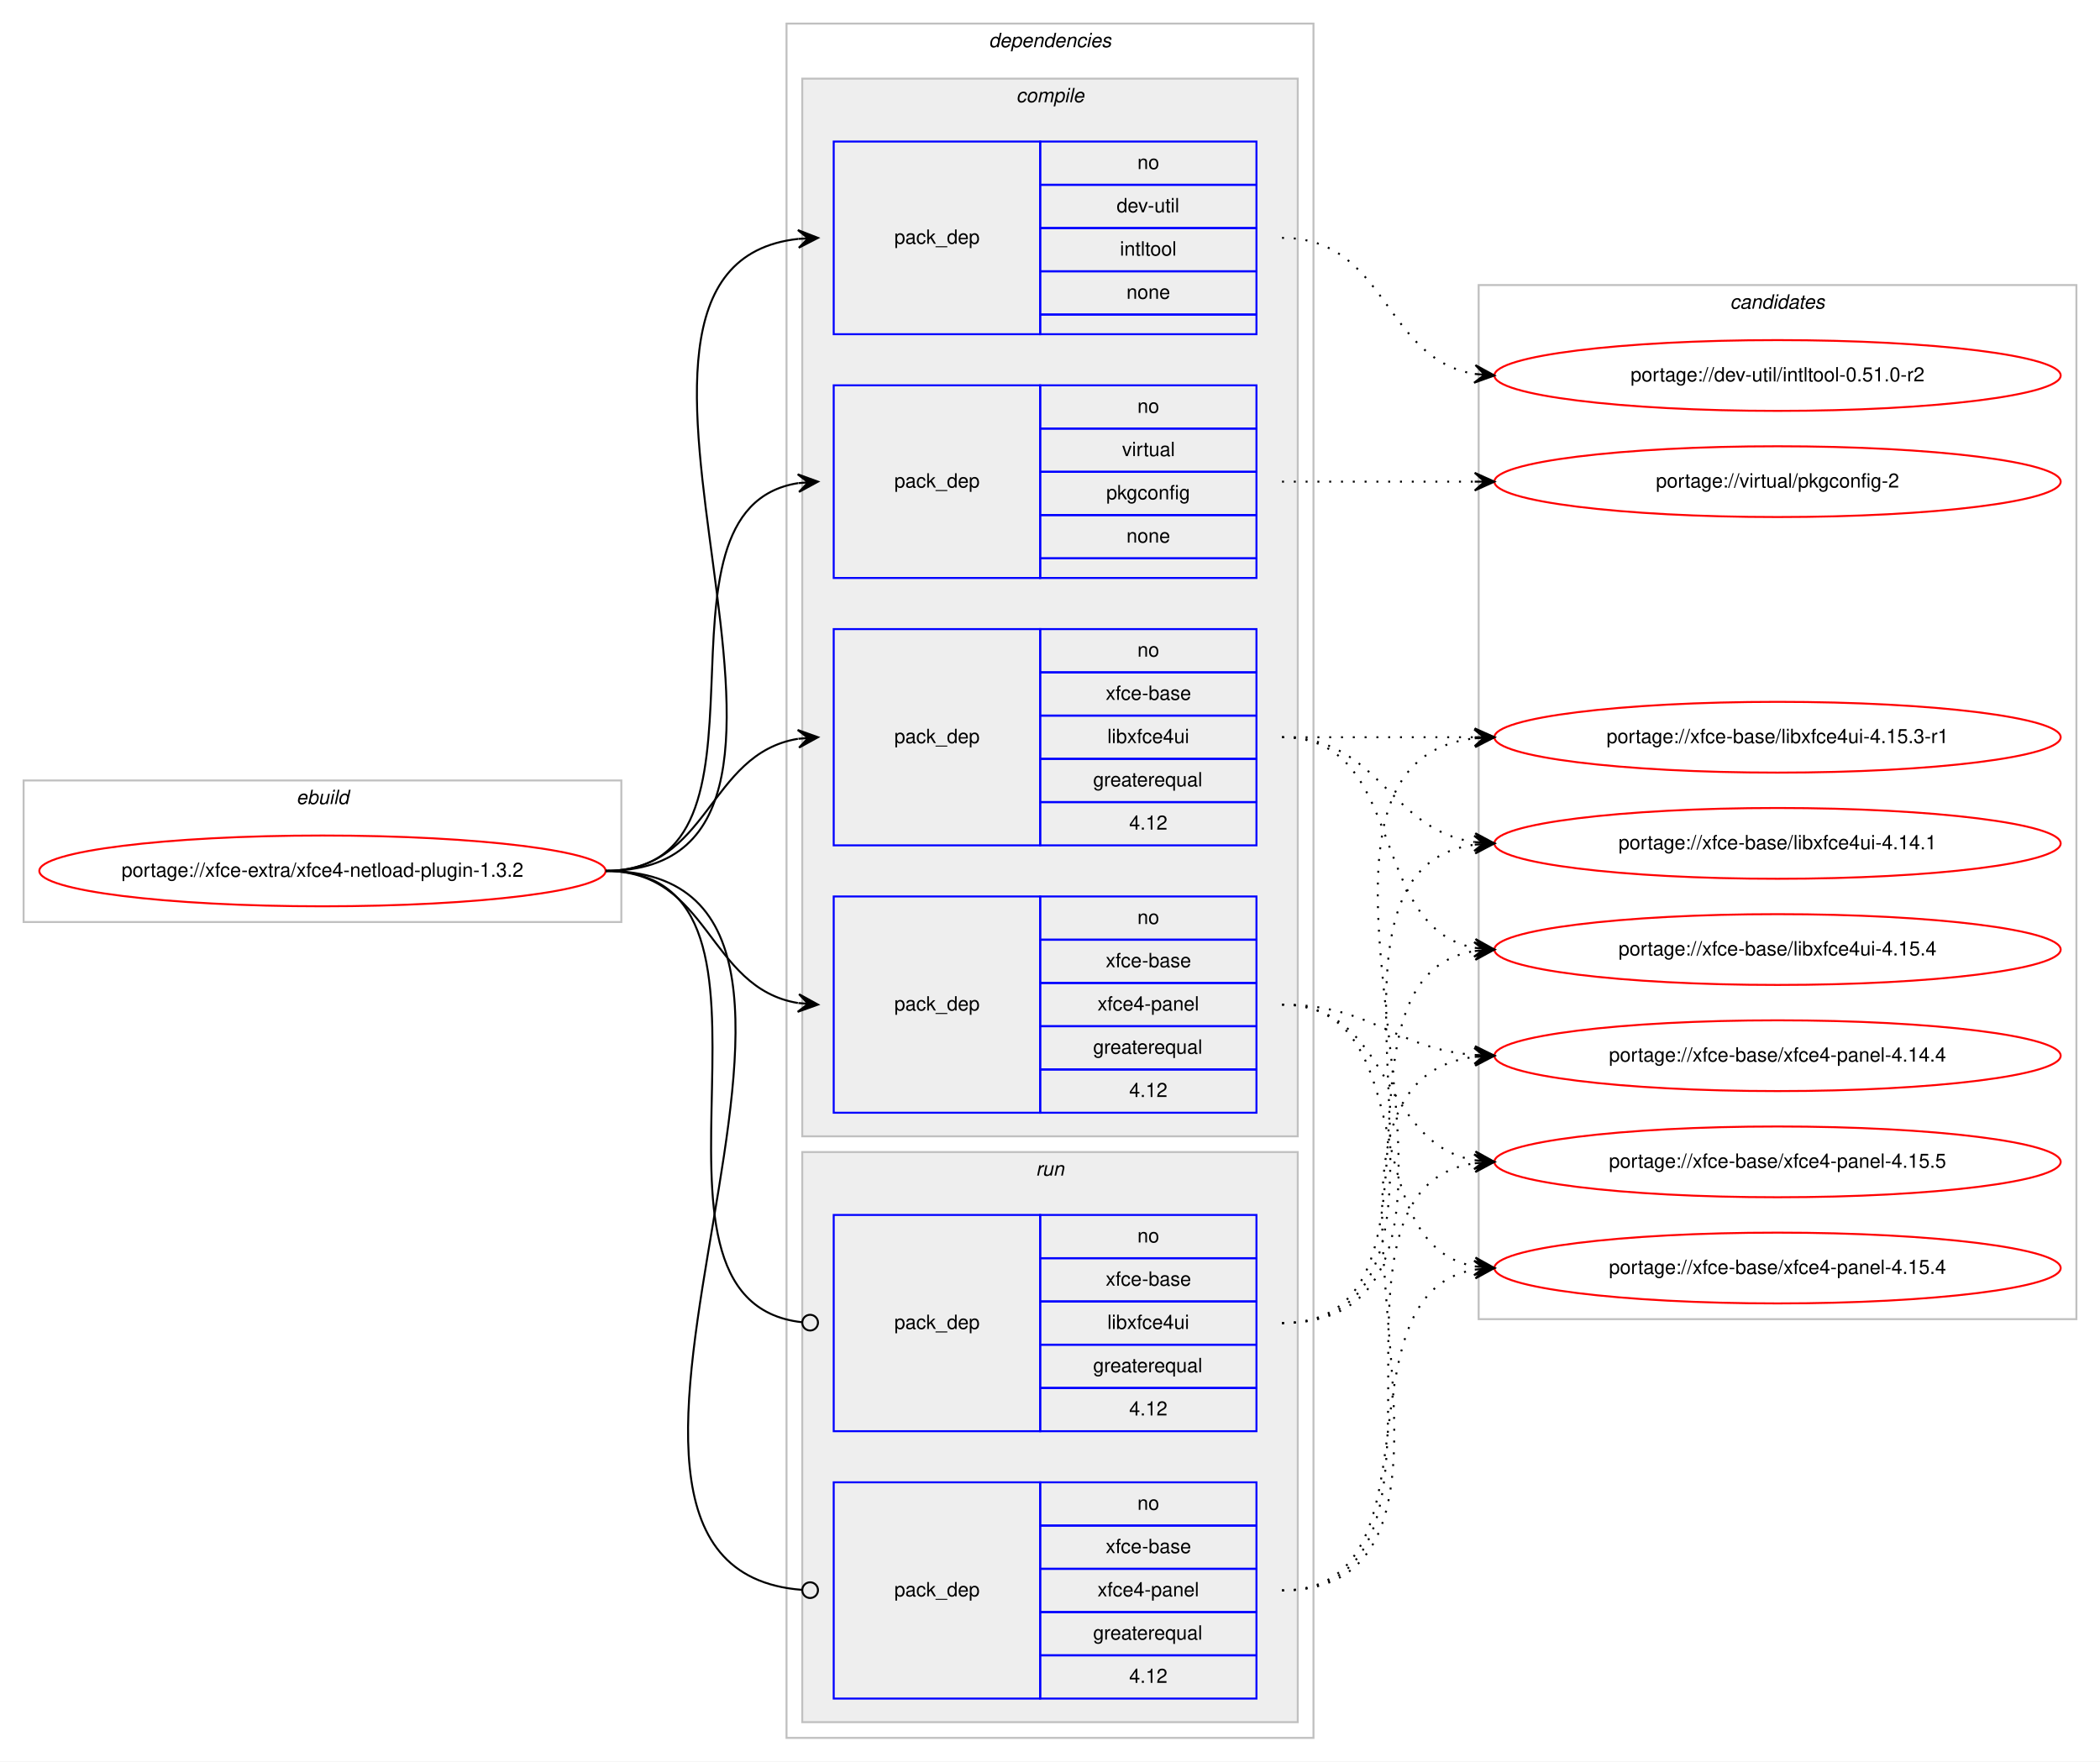
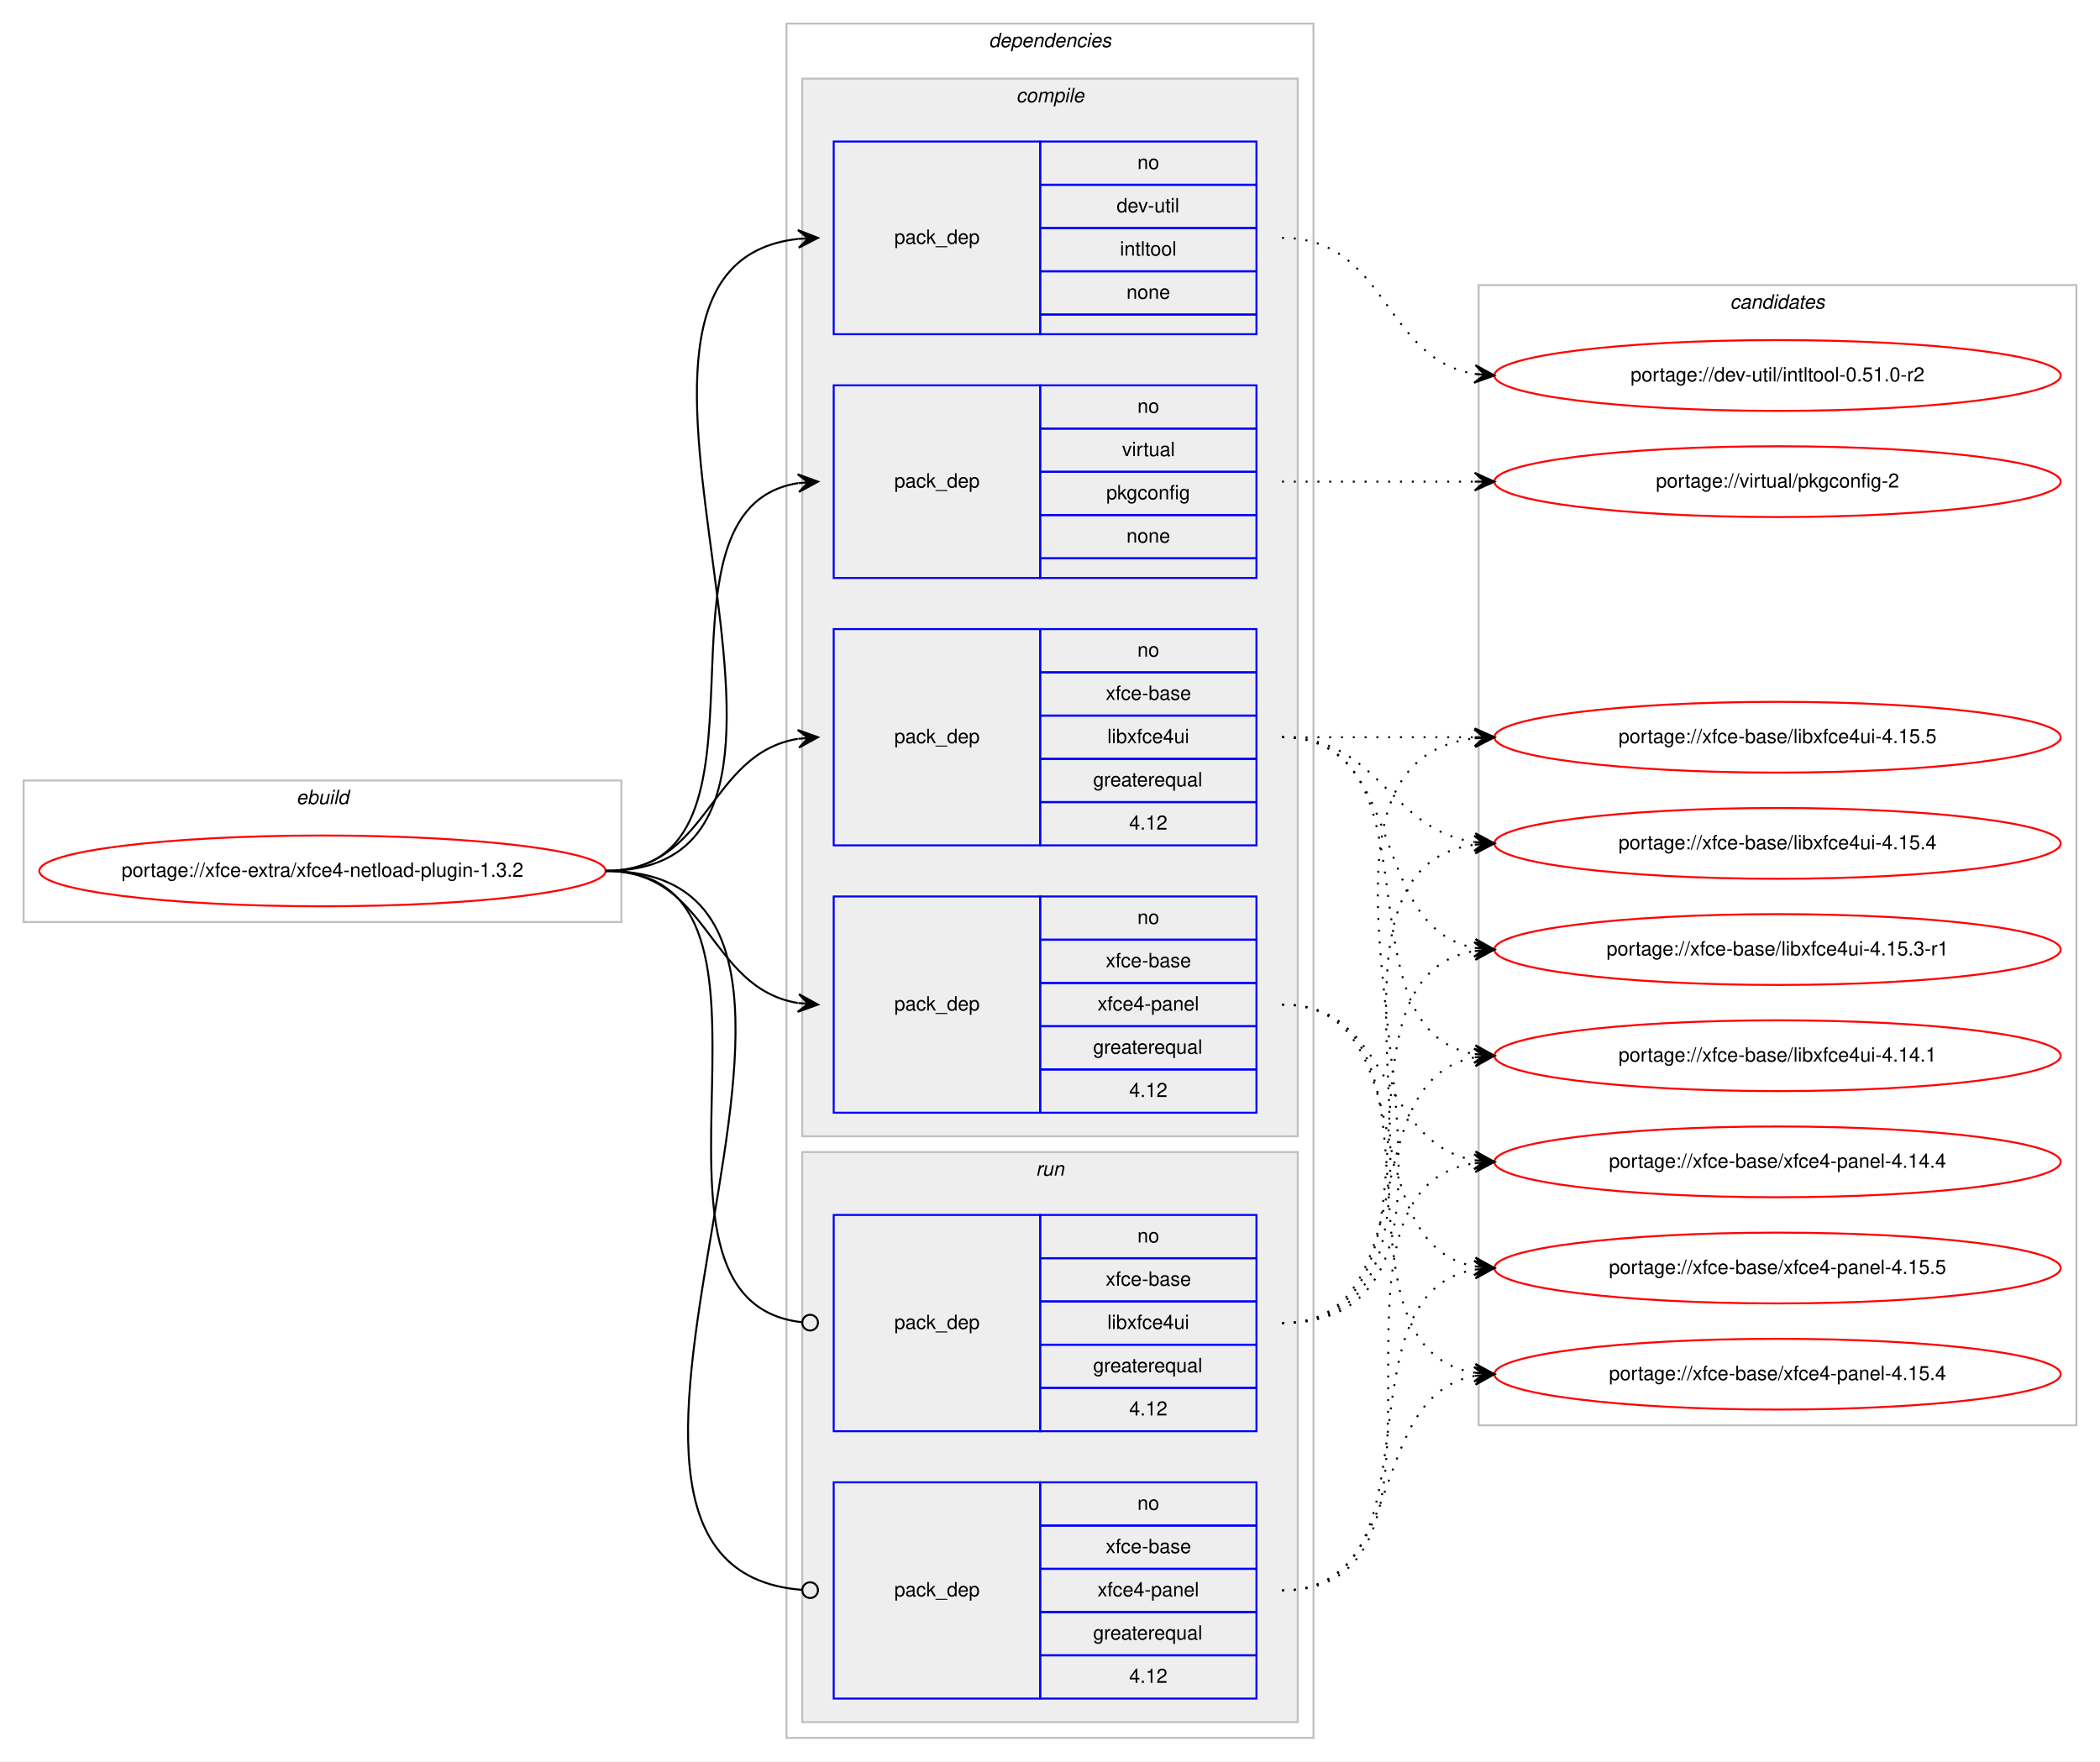
<svg xmlns="http://www.w3.org/2000/svg" xmlns:xlink="http://www.w3.org/1999/xlink" width="1068pt" height="896pt" viewBox="0.00 0.00 1068.00 896.00">
  <g id="graph0" class="graph" transform="scale(1 1) rotate(0) translate(4 892)">
    <polygon fill="#ffffff" stroke="transparent" points="-4,4 -4,-892 1064,-892 1064,4 -4,4" />
    <g id="clust1" class="cluster">
      <polygon fill="none" stroke="#c0c0c0" points="8,-423 8,-495 312,-495 312,-423 8,-423" />
      <text text-anchor="start" x="146.663" y="-483" font-family="Helvetica,sans-Serif" font-style="italic" font-size="10.00" fill="#000000">ebuild</text>
    </g>
    <g id="clust2" class="cluster">
      <polygon fill="none" stroke="#c0c0c0" points="396,-8 396,-880 664,-880 664,-8 396,-8" />
      <text text-anchor="start" x="498.875" y="-868" font-family="Helvetica,sans-Serif" font-style="italic" font-size="10.00" fill="#000000">dependencies</text>
    </g>
    <g id="clust3" class="cluster">
      <polygon fill="#eeeeee" stroke="#c0c0c0" points="404,-314 404,-852 656,-852 656,-314 404,-314" />
      <text text-anchor="start" x="512.778" y="-840" font-family="Helvetica,sans-Serif" font-style="italic" font-size="10.00" fill="#000000">compile</text>
    </g>
    <g id="clust9" class="cluster">
      <polygon fill="#eeeeee" stroke="#c0c0c0" points="404,-16 404,-306 656,-306 656,-16 404,-16" />
      <text text-anchor="start" x="522.777" y="-294" font-family="Helvetica,sans-Serif" font-style="italic" font-size="10.00" fill="#000000">run</text>
    </g>
    <g id="clust12" class="cluster">
-       <polygon fill="none" stroke="#c0c0c0" points="748,-221 748,-747 1052,-747 1052,-221 748,-221" />
+       <polygon fill="none" stroke="#c0c0c0" points="748,-167 748,-747 1052,-747 1052,-167 748,-167" />
      <text text-anchor="start" x="875.824" y="-735" font-family="Helvetica,sans-Serif" font-style="italic" font-size="10.00" fill="#000000">candidates</text>
    </g>
    <g id="node1" class="node">
      <g id="a_node1">
        <a xlink:href="../xfce-extra/xfce4-netload-plugin-1.3.2.svg" xlink:title="portage://xfce-extra/xfce4-netload-plugin-1.3.2">
          <ellipse fill="none" stroke="#ff0000" cx="160" cy="-449" rx="144" ry="18" />
          <text text-anchor="middle" x="160" y="-446" font-family="Helvetica,sans-Serif" font-size="10.00" fill="#000000">portage://xfce-extra/xfce4-netload-plugin-1.3.2</text>
        </a>
      </g>
    </g>
    <g id="node2" class="node">
      <polygon fill="none" stroke="#0000ff" points="420,-722 420,-820 525,-820 525,-722 420,-722" />
      <text text-anchor="start" x="450.823" y="-768" font-family="Helvetica,sans-Serif" font-size="10.00" fill="#000000">pack_dep</text>
      <polygon fill="none" stroke="#0000ff" points="525,-798 525,-820 635,-820 635,-798 525,-798" />
      <text text-anchor="start" x="574.441" y="-806" font-family="Helvetica,sans-Serif" font-size="10.00" fill="#000000">no</text>
      <polygon fill="none" stroke="#0000ff" points="525,-776 525,-798 635,-798 635,-776 525,-776" />
      <text text-anchor="start" x="563.889" y="-784" font-family="Helvetica,sans-Serif" font-size="10.00" fill="#000000">dev-util</text>
      <polygon fill="none" stroke="#0000ff" points="525,-754 525,-776 635,-776 635,-754 525,-754" />
      <text text-anchor="start" x="565.554" y="-762" font-family="Helvetica,sans-Serif" font-size="10.00" fill="#000000">intltool</text>
      <polygon fill="none" stroke="#0000ff" points="525,-732 525,-754 635,-754 635,-732 525,-732" />
      <text text-anchor="start" x="568.882" y="-740" font-family="Helvetica,sans-Serif" font-size="10.00" fill="#000000">none</text>
      <polygon fill="none" stroke="#0000ff" points="525,-722 525,-732 635,-732 635,-722 525,-722" />
    </g>
    <g id="edge1" class="edge">
      <path fill="none" stroke="#000000" d="M304,-449C451.409,-449 269.953,-756.083 401.946,-770.478" />
      <polygon fill="#000000" stroke="#000000" points="412,-771 401.78,-774.975 407.007,-770.74 402.014,-770.481 402.014,-770.481 402.014,-770.481 407.007,-770.74 402.247,-765.987 412,-771 412,-771" />
    </g>
    <g id="node3" class="node">
      <polygon fill="none" stroke="#0000ff" points="420,-598 420,-696 525,-696 525,-598 420,-598" />
      <text text-anchor="start" x="450.823" y="-644" font-family="Helvetica,sans-Serif" font-size="10.00" fill="#000000">pack_dep</text>
      <polygon fill="none" stroke="#0000ff" points="525,-674 525,-696 635,-696 635,-674 525,-674" />
      <text text-anchor="start" x="574.441" y="-682" font-family="Helvetica,sans-Serif" font-size="10.00" fill="#000000">no</text>
      <polygon fill="none" stroke="#0000ff" points="525,-652 525,-674 635,-674 635,-652 525,-652" />
      <text text-anchor="start" x="566.668" y="-660" font-family="Helvetica,sans-Serif" font-size="10.00" fill="#000000">virtual</text>
      <polygon fill="none" stroke="#0000ff" points="525,-630 525,-652 635,-652 635,-630 525,-630" />
      <text text-anchor="start" x="558.604" y="-638" font-family="Helvetica,sans-Serif" font-size="10.00" fill="#000000">pkgconfig</text>
      <polygon fill="none" stroke="#0000ff" points="525,-608 525,-630 635,-630 635,-608 525,-608" />
      <text text-anchor="start" x="568.882" y="-616" font-family="Helvetica,sans-Serif" font-size="10.00" fill="#000000">none</text>
      <polygon fill="none" stroke="#0000ff" points="525,-598 525,-608 635,-608 635,-598 525,-598" />
    </g>
    <g id="edge2" class="edge">
      <path fill="none" stroke="#000000" d="M304,-449C400.618,-449 318.192,-632.95 401.871,-646.243" />
      <polygon fill="#000000" stroke="#000000" points="412,-647 401.692,-650.742 407.014,-646.627 402.028,-646.255 402.028,-646.255 402.028,-646.255 407.014,-646.627 402.363,-641.767 412,-647 412,-647" />
    </g>
    <g id="node4" class="node">
      <polygon fill="none" stroke="#0000ff" points="420,-462 420,-572 525,-572 525,-462 420,-462" />
      <text text-anchor="start" x="450.823" y="-514" font-family="Helvetica,sans-Serif" font-size="10.00" fill="#000000">pack_dep</text>
      <polygon fill="none" stroke="#0000ff" points="525,-550 525,-572 635,-572 635,-550 525,-550" />
      <text text-anchor="start" x="574.441" y="-558" font-family="Helvetica,sans-Serif" font-size="10.00" fill="#000000">no</text>
      <polygon fill="none" stroke="#0000ff" points="525,-528 525,-550 635,-550 635,-528 525,-528" />
      <text text-anchor="start" x="558.328" y="-536" font-family="Helvetica,sans-Serif" font-size="10.00" fill="#000000">xfce-base</text>
      <polygon fill="none" stroke="#0000ff" points="525,-506 525,-528 635,-528 635,-506 525,-506" />
      <text text-anchor="start" x="559.164" y="-514" font-family="Helvetica,sans-Serif" font-size="10.00" fill="#000000">libxfce4ui</text>
      <polygon fill="none" stroke="#0000ff" points="525,-484 525,-506 635,-506 635,-484 525,-484" />
      <text text-anchor="start" x="551.936" y="-492" font-family="Helvetica,sans-Serif" font-size="10.00" fill="#000000">greaterequal</text>
      <polygon fill="none" stroke="#0000ff" points="525,-462 525,-484 635,-484 635,-462 525,-462" />
      <text text-anchor="start" x="570.272" y="-470" font-family="Helvetica,sans-Serif" font-size="10.00" fill="#000000">4.12</text>
    </g>
    <g id="edge3" class="edge">
      <path fill="none" stroke="#000000" d="M304,-449C357.066,-449 355.721,-508.517 401.774,-516.189" />
      <polygon fill="#000000" stroke="#000000" points="412,-517 401.675,-520.695 407.016,-516.605 402.031,-516.209 402.031,-516.209 402.031,-516.209 407.016,-516.605 402.387,-511.723 412,-517 412,-517" />
    </g>
    <g id="node5" class="node">
      <polygon fill="none" stroke="#0000ff" points="420,-326 420,-436 525,-436 525,-326 420,-326" />
      <text text-anchor="start" x="450.823" y="-378" font-family="Helvetica,sans-Serif" font-size="10.00" fill="#000000">pack_dep</text>
      <polygon fill="none" stroke="#0000ff" points="525,-414 525,-436 635,-436 635,-414 525,-414" />
      <text text-anchor="start" x="574.441" y="-422" font-family="Helvetica,sans-Serif" font-size="10.00" fill="#000000">no</text>
      <polygon fill="none" stroke="#0000ff" points="525,-392 525,-414 635,-414 635,-392 525,-392" />
      <text text-anchor="start" x="558.328" y="-400" font-family="Helvetica,sans-Serif" font-size="10.00" fill="#000000">xfce-base</text>
      <polygon fill="none" stroke="#0000ff" points="525,-370 525,-392 635,-392 635,-370 525,-370" />
      <text text-anchor="start" x="554.159" y="-378" font-family="Helvetica,sans-Serif" font-size="10.00" fill="#000000">xfce4-panel</text>
      <polygon fill="none" stroke="#0000ff" points="525,-348 525,-370 635,-370 635,-348 525,-348" />
      <text text-anchor="start" x="551.936" y="-356" font-family="Helvetica,sans-Serif" font-size="10.00" fill="#000000">greaterequal</text>
      <polygon fill="none" stroke="#0000ff" points="525,-326 525,-348 635,-348 635,-326 525,-326" />
      <text text-anchor="start" x="570.272" y="-334" font-family="Helvetica,sans-Serif" font-size="10.00" fill="#000000">4.12</text>
    </g>
    <g id="edge4" class="edge">
      <path fill="none" stroke="#000000" d="M304,-449C357.066,-449 355.721,-389.483 401.774,-381.811" />
      <polygon fill="#000000" stroke="#000000" points="412,-381 402.387,-386.277 407.016,-381.395 402.031,-381.791 402.031,-381.791 402.031,-381.791 407.016,-381.395 401.675,-377.305 412,-381 412,-381" />
    </g>
    <g id="node6" class="node">
      <polygon fill="none" stroke="#0000ff" points="420,-164 420,-274 525,-274 525,-164 420,-164" />
      <text text-anchor="start" x="450.823" y="-216" font-family="Helvetica,sans-Serif" font-size="10.00" fill="#000000">pack_dep</text>
      <polygon fill="none" stroke="#0000ff" points="525,-252 525,-274 635,-274 635,-252 525,-252" />
      <text text-anchor="start" x="574.441" y="-260" font-family="Helvetica,sans-Serif" font-size="10.00" fill="#000000">no</text>
      <polygon fill="none" stroke="#0000ff" points="525,-230 525,-252 635,-252 635,-230 525,-230" />
      <text text-anchor="start" x="558.328" y="-238" font-family="Helvetica,sans-Serif" font-size="10.00" fill="#000000">xfce-base</text>
      <polygon fill="none" stroke="#0000ff" points="525,-208 525,-230 635,-230 635,-208 525,-208" />
      <text text-anchor="start" x="559.164" y="-216" font-family="Helvetica,sans-Serif" font-size="10.00" fill="#000000">libxfce4ui</text>
      <polygon fill="none" stroke="#0000ff" points="525,-186 525,-208 635,-208 635,-186 525,-186" />
      <text text-anchor="start" x="551.936" y="-194" font-family="Helvetica,sans-Serif" font-size="10.00" fill="#000000">greaterequal</text>
      <polygon fill="none" stroke="#0000ff" points="525,-164 525,-186 635,-186 635,-164 525,-164" />
      <text text-anchor="start" x="570.272" y="-172" font-family="Helvetica,sans-Serif" font-size="10.00" fill="#000000">4.12</text>
    </g>
    <g id="edge5" class="edge">
      <path fill="none" stroke="#000000" d="M304,-449C414.063,-449 304.906,-230.531 403.837,-219.437" />
      <ellipse fill="none" stroke="#000000" cx="408.006" cy="-219.214" rx="4" ry="4" />
    </g>
    <g id="node7" class="node">
      <polygon fill="none" stroke="#0000ff" points="420,-28 420,-138 525,-138 525,-28 420,-28" />
      <text text-anchor="start" x="450.823" y="-80" font-family="Helvetica,sans-Serif" font-size="10.00" fill="#000000">pack_dep</text>
      <polygon fill="none" stroke="#0000ff" points="525,-116 525,-138 635,-138 635,-116 525,-116" />
      <text text-anchor="start" x="574.441" y="-124" font-family="Helvetica,sans-Serif" font-size="10.00" fill="#000000">no</text>
      <polygon fill="none" stroke="#0000ff" points="525,-94 525,-116 635,-116 635,-94 525,-94" />
      <text text-anchor="start" x="558.328" y="-102" font-family="Helvetica,sans-Serif" font-size="10.00" fill="#000000">xfce-base</text>
      <polygon fill="none" stroke="#0000ff" points="525,-72 525,-94 635,-94 635,-72 525,-72" />
      <text text-anchor="start" x="554.159" y="-80" font-family="Helvetica,sans-Serif" font-size="10.00" fill="#000000">xfce4-panel</text>
      <polygon fill="none" stroke="#0000ff" points="525,-50 525,-72 635,-72 635,-50 525,-50" />
      <text text-anchor="start" x="551.936" y="-58" font-family="Helvetica,sans-Serif" font-size="10.00" fill="#000000">greaterequal</text>
      <polygon fill="none" stroke="#0000ff" points="525,-28 525,-50 635,-50 635,-28 525,-28" />
      <text text-anchor="start" x="570.272" y="-36" font-family="Helvetica,sans-Serif" font-size="10.00" fill="#000000">4.12</text>
    </g>
    <g id="edge6" class="edge">
      <path fill="none" stroke="#000000" d="M304,-449C470.785,-449 249.965,-95.052 403.881,-83.299" />
      <ellipse fill="none" stroke="#000000" cx="408.003" cy="-83.147" rx="4" ry="4" />
    </g>
    <g id="node8" class="node">
      <g id="a_node8">
        <a xlink:href="../dev-util/intltool-0.51.0-r2.svg" xlink:title="portage://dev-util/intltool-0.51.0-r2">
          <ellipse fill="none" stroke="#ff0000" cx="900" cy="-701" rx="144" ry="18" />
          <text text-anchor="middle" x="900" y="-698" font-family="Helvetica,sans-Serif" font-size="10.00" fill="#000000">portage://dev-util/intltool-0.51.0-r2</text>
        </a>
      </g>
    </g>
    <g id="edge7" class="edge">
      <path fill="none" stroke="#000000" stroke-dasharray="1,5" d="M648,-771C701.625,-771 699.351,-709.477 745.989,-701.786" />
      <polygon fill="#000000" stroke="#000000" points="756,-701 746.383,-706.269 751.015,-701.391 746.031,-701.783 746.031,-701.783 746.031,-701.783 751.015,-701.391 745.678,-697.297 756,-701 756,-701" />
    </g>
    <g id="node9" class="node">
      <g id="a_node9">
        <a xlink:href="../virtual/pkgconfig-2.svg" xlink:title="portage://virtual/pkgconfig-2">
          <ellipse fill="none" stroke="#ff0000" cx="900" cy="-647" rx="144" ry="18" />
          <text text-anchor="middle" x="900" y="-644" font-family="Helvetica,sans-Serif" font-size="10.00" fill="#000000">portage://virtual/pkgconfig-2</text>
        </a>
      </g>
    </g>
    <g id="edge8" class="edge">
      <path fill="none" stroke="#000000" stroke-dasharray="1,5" d="M648,-647C692.438,-647 706.02,-647 745.878,-647" />
      <polygon fill="#000000" stroke="#000000" points="756,-647 746,-651.5 751,-647 746,-647 746,-647 746,-647 751,-647 746,-642.5 756,-647 756,-647" />
    </g>
    <g id="node10" class="node">
      <g id="a_node10">
+         <a xlink:href="../xfce-base/libxfce4ui-4.15.5.svg" xlink:title="portage://xfce-base/libxfce4ui-4.15.5">
+           <ellipse fill="none" stroke="#ff0000" cx="900" cy="-517" rx="144" ry="18" />
+           <text text-anchor="middle" x="900" y="-514" font-family="Helvetica,sans-Serif" font-size="10.00" fill="#000000">portage://xfce-base/libxfce4ui-4.15.5</text>
+         </a>
+       </g>
+     </g>
+     <g id="edge9" class="edge">
+       <path fill="none" stroke="#000000" stroke-dasharray="1,5" d="M648,-517C692.438,-517 706.02,-517 745.878,-517" />
+       <polygon fill="#000000" stroke="#000000" points="756,-517 746,-521.5 751,-517 746,-517 746,-517 746,-517 751,-517 746,-512.5 756,-517 756,-517" />
+     </g>
+     <g id="node11" class="node">
+       <g id="a_node11">
        <a xlink:href="../xfce-base/libxfce4ui-4.15.4.svg" xlink:title="portage://xfce-base/libxfce4ui-4.15.4">
+           <ellipse fill="none" stroke="#ff0000" cx="900" cy="-463" rx="144" ry="18" />
+           <text text-anchor="middle" x="900" y="-460" font-family="Helvetica,sans-Serif" font-size="10.00" fill="#000000">portage://xfce-base/libxfce4ui-4.15.4</text>
+         </a>
+       </g>
+     </g>
+     <g id="edge10" class="edge">
+       <path fill="none" stroke="#000000" stroke-dasharray="1,5" d="M648,-517C698.102,-517 702.012,-469.934 745.979,-463.683" />
+       <polygon fill="#000000" stroke="#000000" points="756,-463 746.329,-468.169 751.012,-463.34 746.023,-463.68 746.023,-463.68 746.023,-463.68 751.012,-463.34 745.717,-459.19 756,-463 756,-463" />
+     </g>
+     <g id="node12" class="node">
+       <g id="a_node12">
+         <a xlink:href="../xfce-base/libxfce4ui-4.15.3-r1.svg" xlink:title="portage://xfce-base/libxfce4ui-4.15.3-r1">
          <ellipse fill="none" stroke="#ff0000" cx="900" cy="-409" rx="144" ry="18" />
-           <text text-anchor="middle" x="900" y="-406" font-family="Helvetica,sans-Serif" font-size="10.00" fill="#000000">portage://xfce-base/libxfce4ui-4.15.4</text>
-         </a>
-       </g>
-     </g>
-     <g id="edge9" class="edge">
+           <text text-anchor="middle" x="900" y="-406" font-family="Helvetica,sans-Serif" font-size="10.00" fill="#000000">portage://xfce-base/libxfce4ui-4.15.3-r1</text>
+         </a>
+       </g>
+     </g>
+     <g id="edge11" class="edge">
      <path fill="none" stroke="#000000" stroke-dasharray="1,5" d="M648,-517C712.303,-517 690.78,-420.09 746.031,-409.869" />
      <polygon fill="#000000" stroke="#000000" points="756,-409 746.429,-414.352 751.019,-409.434 746.038,-409.869 746.038,-409.869 746.038,-409.869 751.019,-409.434 745.647,-405.386 756,-409 756,-409" />
    </g>
-     <g id="node11" class="node">
-       <g id="a_node11">
-         <a xlink:href="../xfce-base/libxfce4ui-4.15.3-r1.svg" xlink:title="portage://xfce-base/libxfce4ui-4.15.3-r1">
-           <ellipse fill="none" stroke="#ff0000" cx="900" cy="-517" rx="144" ry="18" />
-           <text text-anchor="middle" x="900" y="-514" font-family="Helvetica,sans-Serif" font-size="10.00" fill="#000000">portage://xfce-base/libxfce4ui-4.15.3-r1</text>
-         </a>
-       </g>
-     </g>
-     <g id="edge10" class="edge">
-       <path fill="none" stroke="#000000" stroke-dasharray="1,5" d="M648,-517C692.438,-517 706.02,-517 745.878,-517" />
-       <polygon fill="#000000" stroke="#000000" points="756,-517 746,-521.5 751,-517 746,-517 746,-517 746,-517 751,-517 746,-512.5 756,-517 756,-517" />
-     </g>
-     <g id="node12" class="node">
-       <g id="a_node12">
-         <a xlink:href="../xfce-base/libxfce4ui-4.14.1.svg" xlink:title="portage://xfce-base/libxfce4ui-4.14.1">
-           <ellipse fill="none" stroke="#ff0000" cx="900" cy="-463" rx="144" ry="18" />
-           <text text-anchor="middle" x="900" y="-460" font-family="Helvetica,sans-Serif" font-size="10.00" fill="#000000">portage://xfce-base/libxfce4ui-4.14.1</text>
-         </a>
-       </g>
-     </g>
-     <g id="edge11" class="edge">
-       <path fill="none" stroke="#000000" stroke-dasharray="1,5" d="M648,-517C698.102,-517 702.012,-469.934 745.979,-463.683" />
-       <polygon fill="#000000" stroke="#000000" points="756,-463 746.329,-468.169 751.012,-463.34 746.023,-463.68 746.023,-463.68 746.023,-463.68 751.012,-463.34 745.717,-459.19 756,-463 756,-463" />
-     </g>
    <g id="node13" class="node">
      <g id="a_node13">
-         <a xlink:href="../xfce-base/xfce4-panel-4.15.5.svg" xlink:title="portage://xfce-base/xfce4-panel-4.15.5">
-           <ellipse fill="none" stroke="#ff0000" cx="900" cy="-301" rx="144" ry="18" />
-           <text text-anchor="middle" x="900" y="-298" font-family="Helvetica,sans-Serif" font-size="10.00" fill="#000000">portage://xfce-base/xfce4-panel-4.15.5</text>
+         <a xlink:href="../xfce-base/libxfce4ui-4.14.1.svg" xlink:title="portage://xfce-base/libxfce4ui-4.14.1">
+           <ellipse fill="none" stroke="#ff0000" cx="900" cy="-355" rx="144" ry="18" />
+           <text text-anchor="middle" x="900" y="-352" font-family="Helvetica,sans-Serif" font-size="10.00" fill="#000000">portage://xfce-base/libxfce4ui-4.14.1</text>
        </a>
      </g>
    </g>
    <g id="edge12" class="edge">
-       <path fill="none" stroke="#000000" stroke-dasharray="1,5" d="M648,-381C704.118,-381 697.393,-310.394 745.901,-301.844" />
-       <polygon fill="#000000" stroke="#000000" points="756,-301 746.41,-306.318 751.017,-301.417 746.035,-301.833 746.035,-301.833 746.035,-301.833 751.017,-301.417 745.66,-297.349 756,-301 756,-301" />
+       <path fill="none" stroke="#000000" stroke-dasharray="1,5" d="M648,-517C730.815,-517 674.779,-368.623 745.661,-355.872" />
+       <polygon fill="#000000" stroke="#000000" points="756,-355 746.413,-360.324 751.018,-355.42 746.035,-355.84 746.035,-355.84 746.035,-355.84 751.018,-355.42 745.657,-351.356 756,-355 756,-355" />
    </g>
    <g id="node14" class="node">
      <g id="a_node14">
-         <a xlink:href="../xfce-base/xfce4-panel-4.15.4.svg" xlink:title="portage://xfce-base/xfce4-panel-4.15.4">
+         <a xlink:href="../xfce-base/xfce4-panel-4.15.5.svg" xlink:title="portage://xfce-base/xfce4-panel-4.15.5">
          <ellipse fill="none" stroke="#ff0000" cx="900" cy="-247" rx="144" ry="18" />
-           <text text-anchor="middle" x="900" y="-244" font-family="Helvetica,sans-Serif" font-size="10.00" fill="#000000">portage://xfce-base/xfce4-panel-4.15.4</text>
+           <text text-anchor="middle" x="900" y="-244" font-family="Helvetica,sans-Serif" font-size="10.00" fill="#000000">portage://xfce-base/xfce4-panel-4.15.5</text>
        </a>
      </g>
    </g>
    <g id="edge13" class="edge">
      <path fill="none" stroke="#000000" stroke-dasharray="1,5" d="M648,-381C720.905,-381 683.459,-259.268 746.019,-247.856" />
      <polygon fill="#000000" stroke="#000000" points="756,-247 746.421,-252.338 751.018,-247.427 746.037,-247.854 746.037,-247.854 746.037,-247.854 751.018,-247.427 745.652,-243.371 756,-247 756,-247" />
    </g>
    <g id="node15" class="node">
      <g id="a_node15">
+         <a xlink:href="../xfce-base/xfce4-panel-4.15.4.svg" xlink:title="portage://xfce-base/xfce4-panel-4.15.4">
+           <ellipse fill="none" stroke="#ff0000" cx="900" cy="-193" rx="144" ry="18" />
+           <text text-anchor="middle" x="900" y="-190" font-family="Helvetica,sans-Serif" font-size="10.00" fill="#000000">portage://xfce-base/xfce4-panel-4.15.4</text>
+         </a>
+       </g>
+     </g>
+     <g id="edge14" class="edge">
+       <path fill="none" stroke="#000000" stroke-dasharray="1,5" d="M648,-381C740.785,-381 665.677,-206.694 746.002,-193.757" />
+       <polygon fill="#000000" stroke="#000000" points="756,-193 746.369,-198.243 751.014,-193.378 746.029,-193.756 746.029,-193.756 746.029,-193.756 751.014,-193.378 745.689,-189.268 756,-193 756,-193" />
+     </g>
+     <g id="node16" class="node">
+       <g id="a_node16">
        <a xlink:href="../xfce-base/xfce4-panel-4.14.4.svg" xlink:title="portage://xfce-base/xfce4-panel-4.14.4">
-           <ellipse fill="none" stroke="#ff0000" cx="900" cy="-355" rx="144" ry="18" />
-           <text text-anchor="middle" x="900" y="-352" font-family="Helvetica,sans-Serif" font-size="10.00" fill="#000000">portage://xfce-base/xfce4-panel-4.14.4</text>
-         </a>
-       </g>
-     </g>
-     <g id="edge14" class="edge">
-       <path fill="none" stroke="#000000" stroke-dasharray="1,5" d="M648,-381C693.803,-381 705.081,-358.622 745.895,-355.388" />
-       <polygon fill="#000000" stroke="#000000" points="756,-355 746.18,-359.88 751.004,-355.192 746.007,-355.384 746.007,-355.384 746.007,-355.384 751.004,-355.192 745.835,-350.887 756,-355 756,-355" />
+           <ellipse fill="none" stroke="#ff0000" cx="900" cy="-301" rx="144" ry="18" />
+           <text text-anchor="middle" x="900" y="-298" font-family="Helvetica,sans-Serif" font-size="10.00" fill="#000000">portage://xfce-base/xfce4-panel-4.14.4</text>
+         </a>
+       </g>
    </g>
    <g id="edge15" class="edge">
-       <path fill="none" stroke="#000000" stroke-dasharray="1,5" d="M648,-219C741.529,-219 665.017,-395.16 745.925,-408.235" />
-       <polygon fill="#000000" stroke="#000000" points="756,-409 745.688,-412.729 751.014,-408.621 746.029,-408.242 746.029,-408.242 746.029,-408.242 751.014,-408.621 746.37,-403.755 756,-409 756,-409" />
+       <path fill="none" stroke="#000000" stroke-dasharray="1,5" d="M648,-381C704.118,-381 697.393,-310.394 745.901,-301.844" />
+       <polygon fill="#000000" stroke="#000000" points="756,-301 746.41,-306.318 751.017,-301.417 746.035,-301.833 746.035,-301.833 746.035,-301.833 751.017,-301.417 745.66,-297.349 756,-301 756,-301" />
    </g>
    <g id="edge16" class="edge">
      <path fill="none" stroke="#000000" stroke-dasharray="1,5" d="M648,-219C785.297,-219 623.746,-502.059 745.867,-516.433" />
      <polygon fill="#000000" stroke="#000000" points="756,-517 745.764,-520.935 751.008,-516.721 746.016,-516.442 746.016,-516.442 746.016,-516.442 751.008,-516.721 746.267,-511.949 756,-517 756,-517" />
    </g>
    <g id="edge17" class="edge">
      <path fill="none" stroke="#000000" stroke-dasharray="1,5" d="M648,-219C763.002,-219 645.002,-448.45 745.897,-462.343" />
      <polygon fill="#000000" stroke="#000000" points="756,-463 745.729,-466.841 751.01,-462.675 746.021,-462.351 746.021,-462.351 746.021,-462.351 751.01,-462.675 746.313,-457.86 756,-463 756,-463" />
    </g>
    <g id="edge18" class="edge">
+       <path fill="none" stroke="#000000" stroke-dasharray="1,5" d="M648,-219C741.529,-219 665.017,-395.16 745.925,-408.235" />
+       <polygon fill="#000000" stroke="#000000" points="756,-409 745.688,-412.729 751.014,-408.621 746.029,-408.242 746.029,-408.242 746.029,-408.242 751.014,-408.621 746.37,-403.755 756,-409 756,-409" />
+     </g>
+     <g id="edge19" class="edge">
+       <path fill="none" stroke="#000000" stroke-dasharray="1,5" d="M648,-219C721.567,-219 682.891,-342.549 745.935,-354.132" />
+       <polygon fill="#000000" stroke="#000000" points="756,-355 745.65,-358.624 751.019,-354.57 746.037,-354.14 746.037,-354.14 746.037,-354.14 751.019,-354.57 746.424,-349.657 756,-355 756,-355" />
+     </g>
+     <g id="edge20" class="edge">
+       <path fill="none" stroke="#000000" stroke-dasharray="1,5" d="M648,-83C731.695,-83 673.926,-233.823 746.016,-246.195" />
+       <polygon fill="#000000" stroke="#000000" points="756,-247 745.671,-250.682 751.016,-246.598 746.032,-246.196 746.032,-246.196 746.032,-246.196 751.016,-246.598 746.394,-241.711 756,-247 756,-247" />
+     </g>
+     <g id="edge21" class="edge">
+       <path fill="none" stroke="#000000" stroke-dasharray="1,5" d="M648,-83C712.901,-83 690.277,-181.704 745.946,-192.115" />
+       <polygon fill="#000000" stroke="#000000" points="756,-193 745.644,-196.605 751.019,-192.561 746.039,-192.123 746.039,-192.123 746.039,-192.123 751.019,-192.561 746.433,-187.64 756,-193 756,-193" />
+     </g>
+     <g id="edge22" class="edge">
      <path fill="none" stroke="#000000" stroke-dasharray="1,5" d="M648,-83C752.537,-83 654.823,-286.764 745.929,-300.295" />
      <polygon fill="#000000" stroke="#000000" points="756,-301 745.71,-304.791 751.012,-300.651 746.024,-300.301 746.024,-300.301 746.024,-300.301 751.012,-300.651 746.339,-295.812 756,-301 756,-301" />
    </g>
-     <g id="edge19" class="edge">
-       <path fill="none" stroke="#000000" stroke-dasharray="1,5" d="M648,-83C731.695,-83 673.926,-233.823 746.016,-246.195" />
-       <polygon fill="#000000" stroke="#000000" points="756,-247 745.671,-250.682 751.016,-246.598 746.032,-246.196 746.032,-246.196 746.032,-246.196 751.016,-246.598 746.394,-241.711 756,-247 756,-247" />
-     </g>
-     <g id="edge20" class="edge">
-       <path fill="none" stroke="#000000" stroke-dasharray="1,5" d="M648,-83C774.513,-83 634.039,-340.328 745.952,-354.401" />
-       <polygon fill="#000000" stroke="#000000" points="756,-355 745.75,-358.897 751.009,-354.702 746.018,-354.405 746.018,-354.405 746.018,-354.405 751.009,-354.702 746.285,-349.913 756,-355 756,-355" />
-     </g>
  </g>
</svg>
